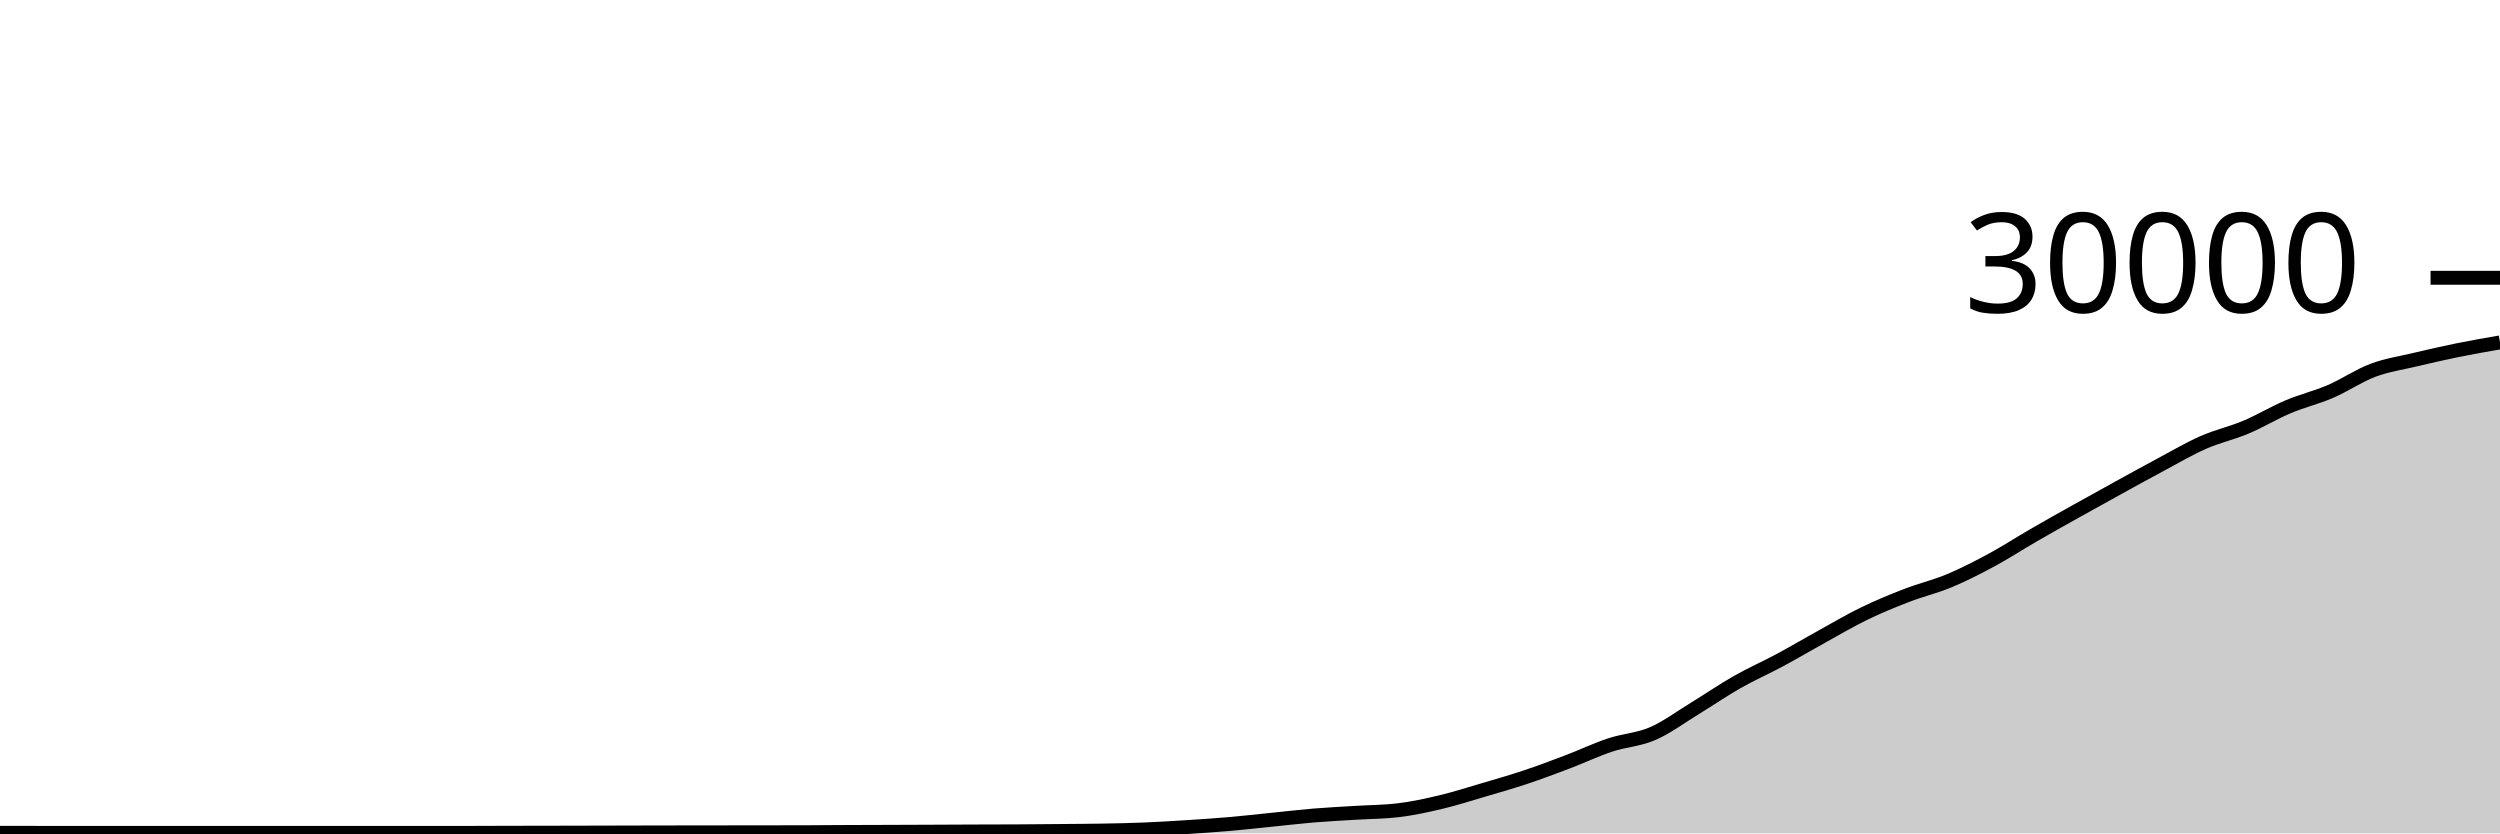
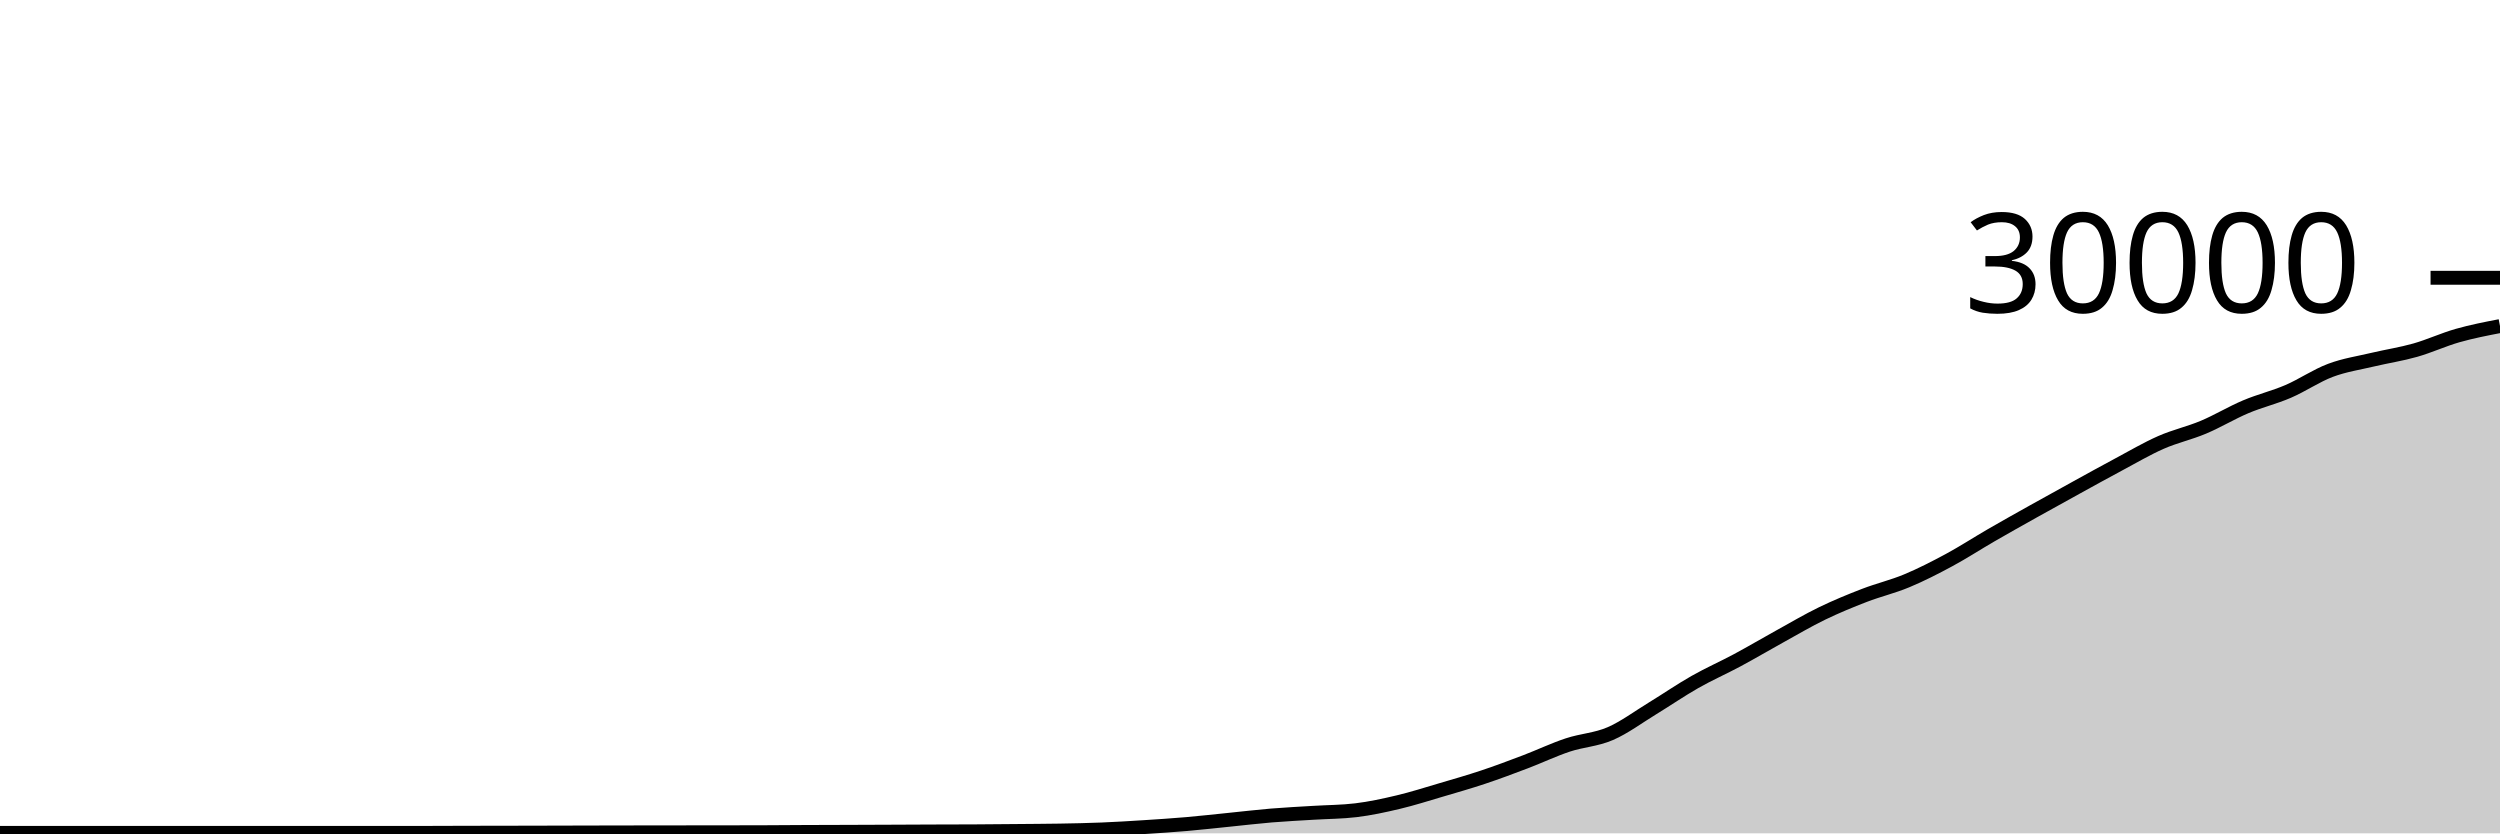
<svg xmlns="http://www.w3.org/2000/svg" viewBox="0 0 180 60">
  <g transform="translate(0,20)">
-     <path class="area" fill="rgba(0, 0, 0, 0.2)" d="M0,39.964C1.017,39.965,2.034,39.965,3.051,39.965C4.068,39.965,5.085,39.965,6.102,39.965C7.119,39.965,8.136,39.967,9.153,39.967C10.169,39.967,11.186,39.967,12.203,39.967C13.22,39.967,14.237,39.965,15.254,39.965C16.271,39.965,17.288,39.967,18.305,39.968C19.322,39.969,20.339,39.969,21.356,39.969C22.373,39.969,23.39,39.969,24.407,39.969C25.424,39.969,26.441,39.968,27.458,39.968C28.475,39.968,29.492,39.967,30.508,39.967C31.525,39.967,32.542,39.967,33.559,39.967C34.576,39.967,35.593,39.96,36.61,39.957C37.627,39.955,38.644,39.954,39.661,39.952C40.678,39.95,41.695,39.948,42.712,39.945C43.729,39.943,44.746,39.94,45.763,39.937C46.78,39.935,47.797,39.932,48.814,39.931C49.831,39.929,50.847,39.928,51.864,39.927C52.881,39.926,53.898,39.925,54.915,39.924C55.932,39.923,56.949,39.922,57.966,39.919C58.983,39.915,60,39.906,61.017,39.901C62.034,39.897,63.051,39.894,64.068,39.891C65.085,39.887,66.102,39.883,67.119,39.879C68.136,39.874,69.153,39.869,70.169,39.865C71.186,39.862,72.203,39.862,73.22,39.856C74.237,39.85,75.254,39.84,76.271,39.831C77.288,39.821,78.305,39.818,79.322,39.8C80.339,39.782,81.356,39.763,82.373,39.721C83.39,39.68,84.407,39.617,85.424,39.552C86.441,39.487,87.458,39.421,88.475,39.333C89.492,39.246,90.508,39.129,91.525,39.027C92.542,38.924,93.559,38.802,94.576,38.717C95.593,38.633,96.61,38.585,97.627,38.521C98.644,38.458,99.661,38.46,100.678,38.337C101.695,38.215,102.712,37.994,103.729,37.752C104.746,37.51,105.763,37.185,106.78,36.885C107.797,36.586,108.814,36.295,109.831,35.956C110.847,35.617,111.864,35.236,112.881,34.849C113.898,34.463,114.915,33.976,115.932,33.639C116.949,33.301,117.966,33.263,118.983,32.824C120,32.385,121.017,31.623,122.034,31.003C123.051,30.383,124.068,29.682,125.085,29.104C126.102,28.526,127.119,28.082,128.136,27.536C129.153,26.99,130.169,26.388,131.186,25.827C132.203,25.266,133.22,24.664,134.237,24.171C135.254,23.678,136.271,23.26,137.288,22.868C138.305,22.476,139.322,22.241,140.339,21.817C141.356,21.393,142.373,20.873,143.39,20.324C144.407,19.775,145.424,19.112,146.441,18.524C147.458,17.936,148.475,17.368,149.492,16.799C150.508,16.23,151.525,15.669,152.542,15.109C153.559,14.55,154.576,13.985,155.593,13.443C156.61,12.9,157.627,12.3,158.644,11.853C159.661,11.406,160.678,11.189,161.695,10.761C162.712,10.334,163.729,9.716,164.746,9.287C165.763,8.857,166.78,8.62,167.797,8.183C168.814,7.745,169.831,7.044,170.847,6.663C171.864,6.281,172.881,6.135,173.898,5.893C174.915,5.652,175.932,5.419,176.949,5.212C177.966,5.005,178.983,4.829,180,4.653L180,40C178.983,40,177.966,40,176.949,40C175.932,40,174.915,40,173.898,40C172.881,40,171.864,40,170.847,40C169.831,40,168.814,40,167.797,40C166.78,40,165.763,40,164.746,40C163.729,40,162.712,40,161.695,40C160.678,40,159.661,40,158.644,40C157.627,40,156.61,40,155.593,40C154.576,40,153.559,40,152.542,40C151.525,40,150.508,40,149.492,40C148.475,40,147.458,40,146.441,40C145.424,40,144.407,40,143.39,40C142.373,40,141.356,40,140.339,40C139.322,40,138.305,40,137.288,40C136.271,40,135.254,40,134.237,40C133.22,40,132.203,40,131.186,40C130.169,40,129.153,40,128.136,40C127.119,40,126.102,40,125.085,40C124.068,40,123.051,40,122.034,40C121.017,40,120,40,118.983,40C117.966,40,116.949,40,115.932,40C114.915,40,113.898,40,112.881,40C111.864,40,110.847,40,109.831,40C108.814,40,107.797,40,106.78,40C105.763,40,104.746,40,103.729,40C102.712,40,101.695,40,100.678,40C99.661,40,98.644,40,97.627,40C96.61,40,95.593,40,94.576,40C93.559,40,92.542,40,91.525,40C90.508,40,89.492,40,88.475,40C87.458,40,86.441,40,85.424,40C84.407,40,83.39,40,82.373,40C81.356,40,80.339,40,79.322,40C78.305,40,77.288,40,76.271,40C75.254,40,74.237,40,73.22,40C72.203,40,71.186,40,70.169,40C69.153,40,68.136,40,67.119,40C66.102,40,65.085,40,64.068,40C63.051,40,62.034,40,61.017,40C60,40,58.983,40,57.966,40C56.949,40,55.932,40,54.915,40C53.898,40,52.881,40,51.864,40C50.847,40,49.831,40,48.814,40C47.797,40,46.78,40,45.763,40C44.746,40,43.729,40,42.712,40C41.695,40,40.678,40,39.661,40C38.644,40,37.627,40,36.61,40C35.593,40,34.576,40,33.559,40C32.542,40,31.525,40,30.508,40C29.492,40,28.475,40,27.458,40C26.441,40,25.424,40,24.407,40C23.39,40,22.373,40,21.356,40C20.339,40,19.322,40,18.305,40C17.288,40,16.271,40,15.254,40C14.237,40,13.22,40,12.203,40C11.186,40,10.169,40,9.153,40C8.136,40,7.119,40,6.102,40C5.085,40,4.068,40,3.051,40C2.034,40,1.017,40,0,40Z" />
-     <path class="line" stroke="black" fill="none" d="M0,39.964C1.017,39.965,2.034,39.965,3.051,39.965C4.068,39.965,5.085,39.965,6.102,39.965C7.119,39.965,8.136,39.967,9.153,39.967C10.169,39.967,11.186,39.967,12.203,39.967C13.22,39.967,14.237,39.965,15.254,39.965C16.271,39.965,17.288,39.967,18.305,39.968C19.322,39.969,20.339,39.969,21.356,39.969C22.373,39.969,23.39,39.969,24.407,39.969C25.424,39.969,26.441,39.968,27.458,39.968C28.475,39.968,29.492,39.967,30.508,39.967C31.525,39.967,32.542,39.967,33.559,39.967C34.576,39.967,35.593,39.96,36.61,39.957C37.627,39.955,38.644,39.954,39.661,39.952C40.678,39.95,41.695,39.948,42.712,39.945C43.729,39.943,44.746,39.94,45.763,39.937C46.78,39.935,47.797,39.932,48.814,39.931C49.831,39.929,50.847,39.928,51.864,39.927C52.881,39.926,53.898,39.925,54.915,39.924C55.932,39.923,56.949,39.922,57.966,39.919C58.983,39.915,60,39.906,61.017,39.901C62.034,39.897,63.051,39.894,64.068,39.891C65.085,39.887,66.102,39.883,67.119,39.879C68.136,39.874,69.153,39.869,70.169,39.865C71.186,39.862,72.203,39.862,73.22,39.856C74.237,39.85,75.254,39.84,76.271,39.831C77.288,39.821,78.305,39.818,79.322,39.8C80.339,39.782,81.356,39.763,82.373,39.721C83.39,39.68,84.407,39.617,85.424,39.552C86.441,39.487,87.458,39.421,88.475,39.333C89.492,39.246,90.508,39.129,91.525,39.027C92.542,38.924,93.559,38.802,94.576,38.717C95.593,38.633,96.61,38.585,97.627,38.521C98.644,38.458,99.661,38.46,100.678,38.337C101.695,38.215,102.712,37.994,103.729,37.752C104.746,37.51,105.763,37.185,106.78,36.885C107.797,36.586,108.814,36.295,109.831,35.956C110.847,35.617,111.864,35.236,112.881,34.849C113.898,34.463,114.915,33.976,115.932,33.639C116.949,33.301,117.966,33.263,118.983,32.824C120,32.385,121.017,31.623,122.034,31.003C123.051,30.383,124.068,29.682,125.085,29.104C126.102,28.526,127.119,28.082,128.136,27.536C129.153,26.99,130.169,26.388,131.186,25.827C132.203,25.266,133.22,24.664,134.237,24.171C135.254,23.678,136.271,23.26,137.288,22.868C138.305,22.476,139.322,22.241,140.339,21.817C141.356,21.393,142.373,20.873,143.39,20.324C144.407,19.775,145.424,19.112,146.441,18.524C147.458,17.936,148.475,17.368,149.492,16.799C150.508,16.23,151.525,15.669,152.542,15.109C153.559,14.55,154.576,13.985,155.593,13.443C156.61,12.9,157.627,12.3,158.644,11.853C159.661,11.406,160.678,11.189,161.695,10.761C162.712,10.334,163.729,9.716,164.746,9.287C165.763,8.857,166.78,8.62,167.797,8.183C168.814,7.745,169.831,7.044,170.847,6.663C171.864,6.281,172.881,6.135,173.898,5.893C174.915,5.652,175.932,5.419,176.949,5.212C177.966,5.005,178.983,4.829,180,4.653" />
+     <path class="area" fill="rgba(0, 0, 0, 0.2)" d="M0,39.965C1.017,39.965,2.034,39.965,3.051,39.965C4.068,39.965,5.085,39.967,6.102,39.967C7.119,39.967,8.136,39.967,9.153,39.967C10.169,39.967,11.186,39.965,12.203,39.965C13.22,39.965,14.237,39.967,15.254,39.968C16.271,39.969,17.288,39.969,18.305,39.969C19.322,39.969,20.339,39.969,21.356,39.969C22.373,39.969,23.39,39.968,24.407,39.968C25.424,39.968,26.441,39.967,27.458,39.967C28.475,39.967,29.492,39.967,30.508,39.967C31.525,39.967,32.542,39.96,33.559,39.957C34.576,39.955,35.593,39.954,36.61,39.952C37.627,39.95,38.644,39.948,39.661,39.945C40.678,39.943,41.695,39.94,42.712,39.937C43.729,39.935,44.746,39.932,45.763,39.931C46.78,39.929,47.797,39.928,48.814,39.927C49.831,39.926,50.847,39.925,51.864,39.924C52.881,39.923,53.898,39.922,54.915,39.919C55.932,39.915,56.949,39.906,57.966,39.901C58.983,39.897,60,39.894,61.017,39.891C62.034,39.887,63.051,39.883,64.068,39.879C65.085,39.874,66.102,39.869,67.119,39.865C68.136,39.862,69.153,39.862,70.169,39.856C71.186,39.85,72.203,39.84,73.22,39.831C74.237,39.821,75.254,39.818,76.271,39.8C77.288,39.782,78.305,39.763,79.322,39.721C80.339,39.68,81.356,39.617,82.373,39.552C83.39,39.487,84.407,39.421,85.424,39.333C86.441,39.246,87.458,39.129,88.475,39.027C89.492,38.924,90.508,38.802,91.525,38.717C92.542,38.633,93.559,38.585,94.576,38.521C95.593,38.458,96.61,38.46,97.627,38.337C98.644,38.215,99.661,37.994,100.678,37.752C101.695,37.51,102.712,37.185,103.729,36.885C104.746,36.586,105.763,36.295,106.78,35.956C107.797,35.617,108.814,35.236,109.831,34.849C110.847,34.463,111.864,33.976,112.881,33.639C113.898,33.301,114.915,33.263,115.932,32.824C116.949,32.385,117.966,31.623,118.983,31.003C120,30.383,121.017,29.682,122.034,29.104C123.051,28.526,124.068,28.082,125.085,27.536C126.102,26.99,127.119,26.388,128.136,25.827C129.153,25.266,130.169,24.664,131.186,24.171C132.203,23.678,133.22,23.26,134.237,22.868C135.254,22.476,136.271,22.241,137.288,21.817C138.305,21.393,139.322,20.873,140.339,20.324C141.356,19.775,142.373,19.112,143.39,18.524C144.407,17.936,145.424,17.368,146.441,16.799C147.458,16.23,148.475,15.669,149.492,15.109C150.508,14.55,151.525,13.985,152.542,13.443C153.559,12.9,154.576,12.3,155.593,11.853C156.61,11.406,157.627,11.189,158.644,10.761C159.661,10.334,160.678,9.716,161.695,9.287C162.712,8.857,163.729,8.62,164.746,8.183C165.763,7.745,166.78,7.044,167.797,6.663C168.814,6.281,169.831,6.135,170.847,5.893C171.864,5.652,172.881,5.501,173.898,5.212C174.915,4.923,175.932,4.449,176.949,4.16C177.966,3.871,178.983,3.674,180,3.477L180,40C178.983,40,177.966,40,176.949,40C175.932,40,174.915,40,173.898,40C172.881,40,171.864,40,170.847,40C169.831,40,168.814,40,167.797,40C166.78,40,165.763,40,164.746,40C163.729,40,162.712,40,161.695,40C160.678,40,159.661,40,158.644,40C157.627,40,156.61,40,155.593,40C154.576,40,153.559,40,152.542,40C151.525,40,150.508,40,149.492,40C148.475,40,147.458,40,146.441,40C145.424,40,144.407,40,143.39,40C142.373,40,141.356,40,140.339,40C139.322,40,138.305,40,137.288,40C136.271,40,135.254,40,134.237,40C133.22,40,132.203,40,131.186,40C130.169,40,129.153,40,128.136,40C127.119,40,126.102,40,125.085,40C124.068,40,123.051,40,122.034,40C121.017,40,120,40,118.983,40C117.966,40,116.949,40,115.932,40C114.915,40,113.898,40,112.881,40C111.864,40,110.847,40,109.831,40C108.814,40,107.797,40,106.78,40C105.763,40,104.746,40,103.729,40C102.712,40,101.695,40,100.678,40C99.661,40,98.644,40,97.627,40C96.61,40,95.593,40,94.576,40C93.559,40,92.542,40,91.525,40C90.508,40,89.492,40,88.475,40C87.458,40,86.441,40,85.424,40C84.407,40,83.39,40,82.373,40C81.356,40,80.339,40,79.322,40C78.305,40,77.288,40,76.271,40C75.254,40,74.237,40,73.22,40C72.203,40,71.186,40,70.169,40C69.153,40,68.136,40,67.119,40C66.102,40,65.085,40,64.068,40C63.051,40,62.034,40,61.017,40C60,40,58.983,40,57.966,40C56.949,40,55.932,40,54.915,40C53.898,40,52.881,40,51.864,40C50.847,40,49.831,40,48.814,40C47.797,40,46.78,40,45.763,40C44.746,40,43.729,40,42.712,40C41.695,40,40.678,40,39.661,40C38.644,40,37.627,40,36.61,40C35.593,40,34.576,40,33.559,40C32.542,40,31.525,40,30.508,40C29.492,40,28.475,40,27.458,40C26.441,40,25.424,40,24.407,40C23.39,40,22.373,40,21.356,40C20.339,40,19.322,40,18.305,40C17.288,40,16.271,40,15.254,40C14.237,40,13.22,40,12.203,40C11.186,40,10.169,40,9.153,40C8.136,40,7.119,40,6.102,40C5.085,40,4.068,40,3.051,40C2.034,40,1.017,40,0,40Z" />
+     <path class="line" stroke="black" fill="none" d="M0,39.965C1.017,39.965,2.034,39.965,3.051,39.965C4.068,39.965,5.085,39.967,6.102,39.967C7.119,39.967,8.136,39.967,9.153,39.967C10.169,39.967,11.186,39.965,12.203,39.965C13.22,39.965,14.237,39.967,15.254,39.968C16.271,39.969,17.288,39.969,18.305,39.969C19.322,39.969,20.339,39.969,21.356,39.969C22.373,39.969,23.39,39.968,24.407,39.968C25.424,39.968,26.441,39.967,27.458,39.967C28.475,39.967,29.492,39.967,30.508,39.967C31.525,39.967,32.542,39.96,33.559,39.957C34.576,39.955,35.593,39.954,36.61,39.952C37.627,39.95,38.644,39.948,39.661,39.945C40.678,39.943,41.695,39.94,42.712,39.937C43.729,39.935,44.746,39.932,45.763,39.931C46.78,39.929,47.797,39.928,48.814,39.927C49.831,39.926,50.847,39.925,51.864,39.924C52.881,39.923,53.898,39.922,54.915,39.919C55.932,39.915,56.949,39.906,57.966,39.901C58.983,39.897,60,39.894,61.017,39.891C62.034,39.887,63.051,39.883,64.068,39.879C65.085,39.874,66.102,39.869,67.119,39.865C68.136,39.862,69.153,39.862,70.169,39.856C71.186,39.85,72.203,39.84,73.22,39.831C74.237,39.821,75.254,39.818,76.271,39.8C77.288,39.782,78.305,39.763,79.322,39.721C80.339,39.68,81.356,39.617,82.373,39.552C83.39,39.487,84.407,39.421,85.424,39.333C86.441,39.246,87.458,39.129,88.475,39.027C89.492,38.924,90.508,38.802,91.525,38.717C92.542,38.633,93.559,38.585,94.576,38.521C95.593,38.458,96.61,38.46,97.627,38.337C98.644,38.215,99.661,37.994,100.678,37.752C101.695,37.51,102.712,37.185,103.729,36.885C104.746,36.586,105.763,36.295,106.78,35.956C107.797,35.617,108.814,35.236,109.831,34.849C110.847,34.463,111.864,33.976,112.881,33.639C113.898,33.301,114.915,33.263,115.932,32.824C116.949,32.385,117.966,31.623,118.983,31.003C120,30.383,121.017,29.682,122.034,29.104C123.051,28.526,124.068,28.082,125.085,27.536C126.102,26.99,127.119,26.388,128.136,25.827C129.153,25.266,130.169,24.664,131.186,24.171C132.203,23.678,133.22,23.26,134.237,22.868C135.254,22.476,136.271,22.241,137.288,21.817C138.305,21.393,139.322,20.873,140.339,20.324C141.356,19.775,142.373,19.112,143.39,18.524C144.407,17.936,145.424,17.368,146.441,16.799C147.458,16.23,148.475,15.669,149.492,15.109C150.508,14.55,151.525,13.985,152.542,13.443C153.559,12.9,154.576,12.3,155.593,11.853C156.61,11.406,157.627,11.189,158.644,10.761C159.661,10.334,160.678,9.716,161.695,9.287C162.712,8.857,163.729,8.62,164.746,8.183C165.763,7.745,166.78,7.044,167.797,6.663C168.814,6.281,169.831,6.135,170.847,5.893C171.864,5.652,172.881,5.501,173.898,5.212C174.915,4.923,175.932,4.449,176.949,4.16C177.966,3.871,178.983,3.674,180,3.477" />
    <path class="axis-ceiling" stroke-width="1" stroke="black" fill="none" d="M175,0L180,0" />
    <text class="axis-ceiling-label" font-family="sans-serif" text-anchor="end" font-size="10px" x="170" y="2.5">30000</text>
  </g>
</svg>
